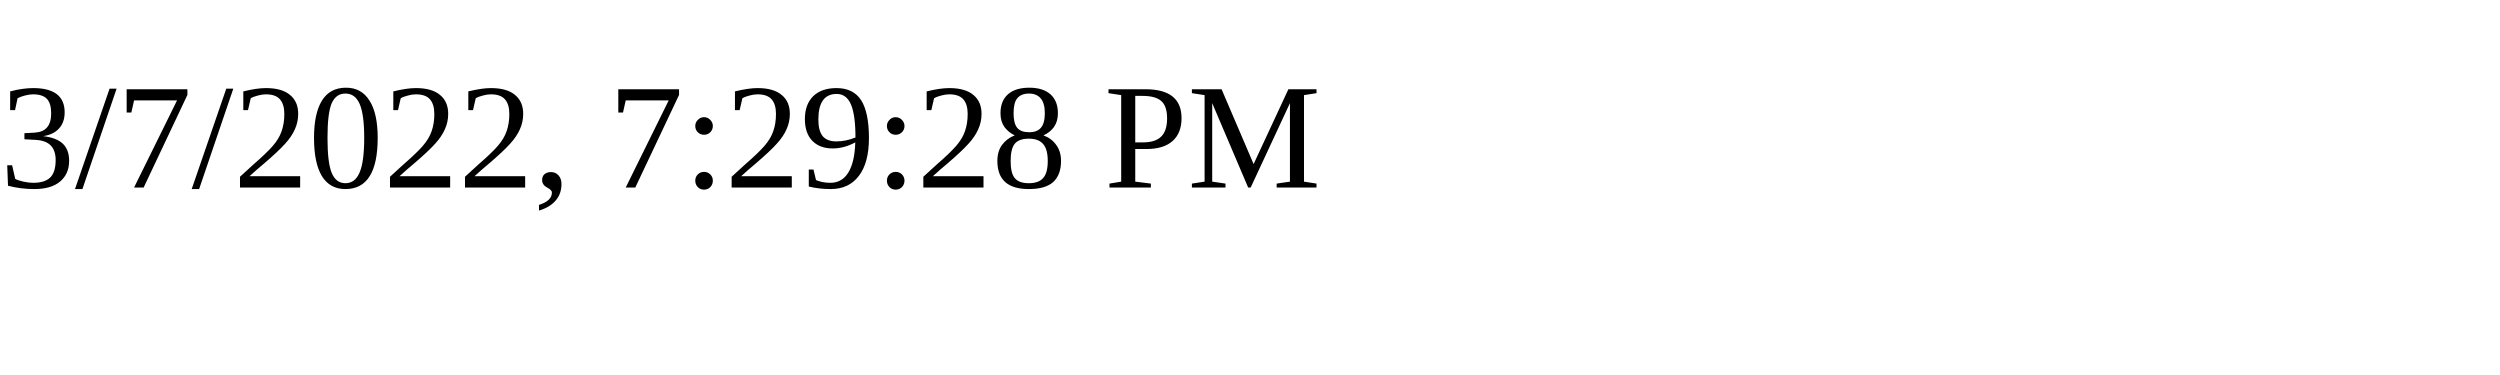
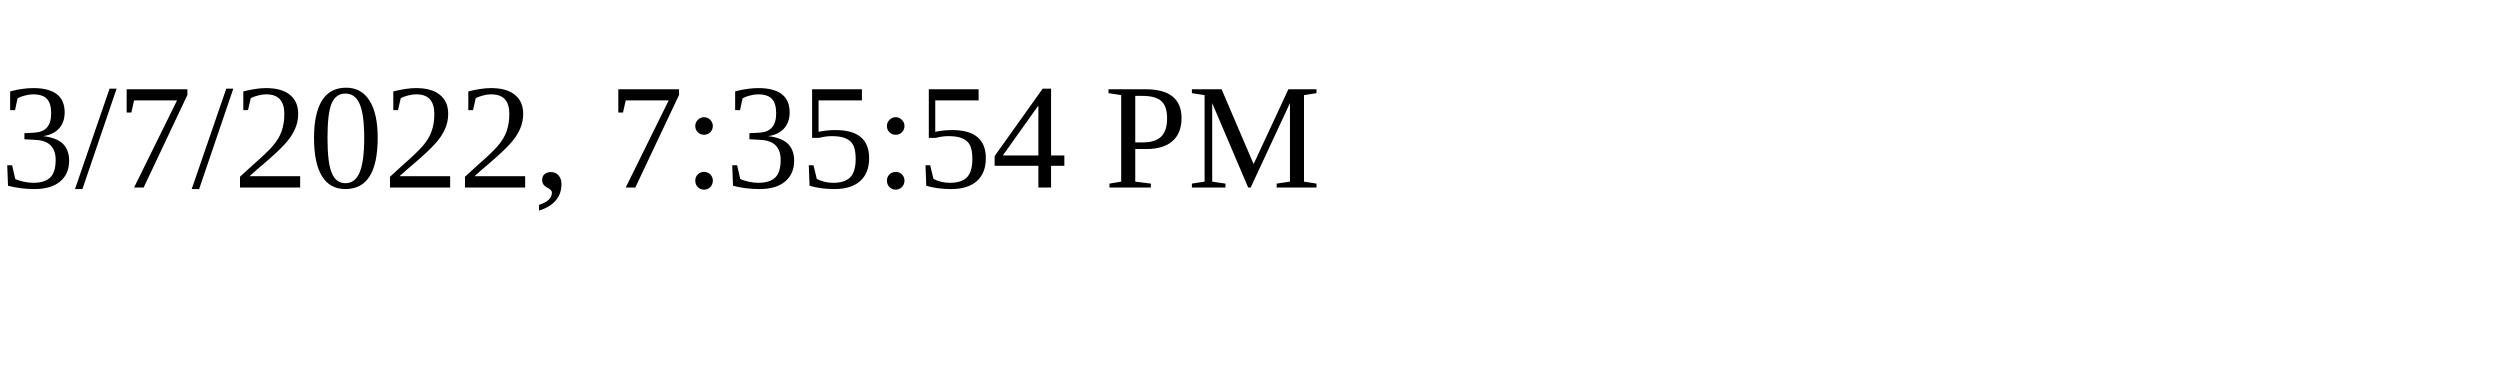
<svg xmlns="http://www.w3.org/2000/svg" height="30" width="200">
-   <text x="0" y="15">3/7/2022, 7:29:28 PM</text>
+   <text x="0" y="15">3/7/2022, 7:35:54 PM</text>
</svg>
